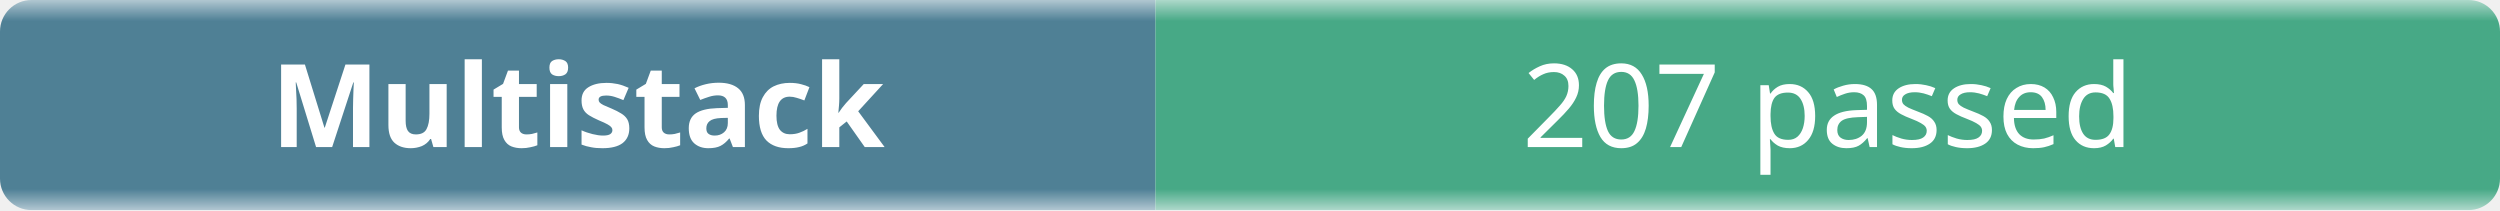
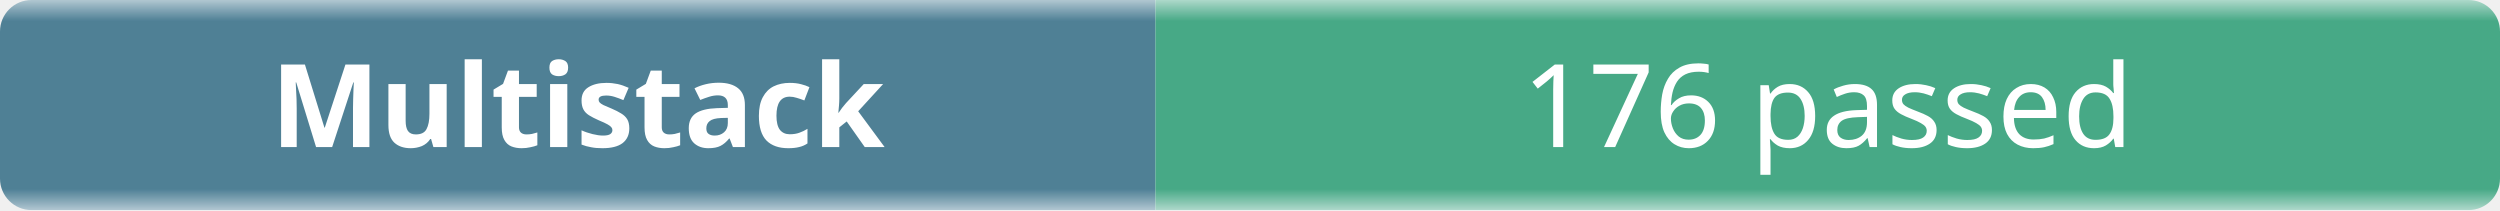
- <svg xmlns="http://www.w3.org/2000/svg" width="238" height="20" role="img" aria-label="Multistack: 207 passed">
+ <svg xmlns="http://www.w3.org/2000/svg" width="238" height="20" role="img" aria-label="Multistack: 176 passed">
  <linearGradient id="b" x2="0" y2="100%">
    <stop offset="0" stop-color="#f8fafc" stop-opacity=".7" />
    <stop offset=".1" stop-color="#eef2f7" stop-opacity=".3" />
    <stop offset=".9" stop-color="#eef2f7" stop-opacity=".3" />
    <stop offset="1" stop-color="#f8fafc" stop-opacity=".7" />
  </linearGradient>
  <mask id="m">
    <rect width="238" height="20" rx="3" fill="#fff" />
  </mask>
  <g mask="url(#m)">
    <rect width="110" height="20" fill="#0b4f6c" />
    <rect x="110" width="128" height="20" fill="#008a56" />
    <rect width="238" height="20" fill="url(#b)" />
  </g>
  <g fill="#fff" text-anchor="middle" font-family="ui-sans-serif,system-ui,sans-serif" font-size="11">
    <text x="55" y="14" font-weight="600">Multistack</text>
-     <text x="174" y="14">207 passed</text>
+     <text x="174" y="14">176 passed</text>
  </g>
</svg>
